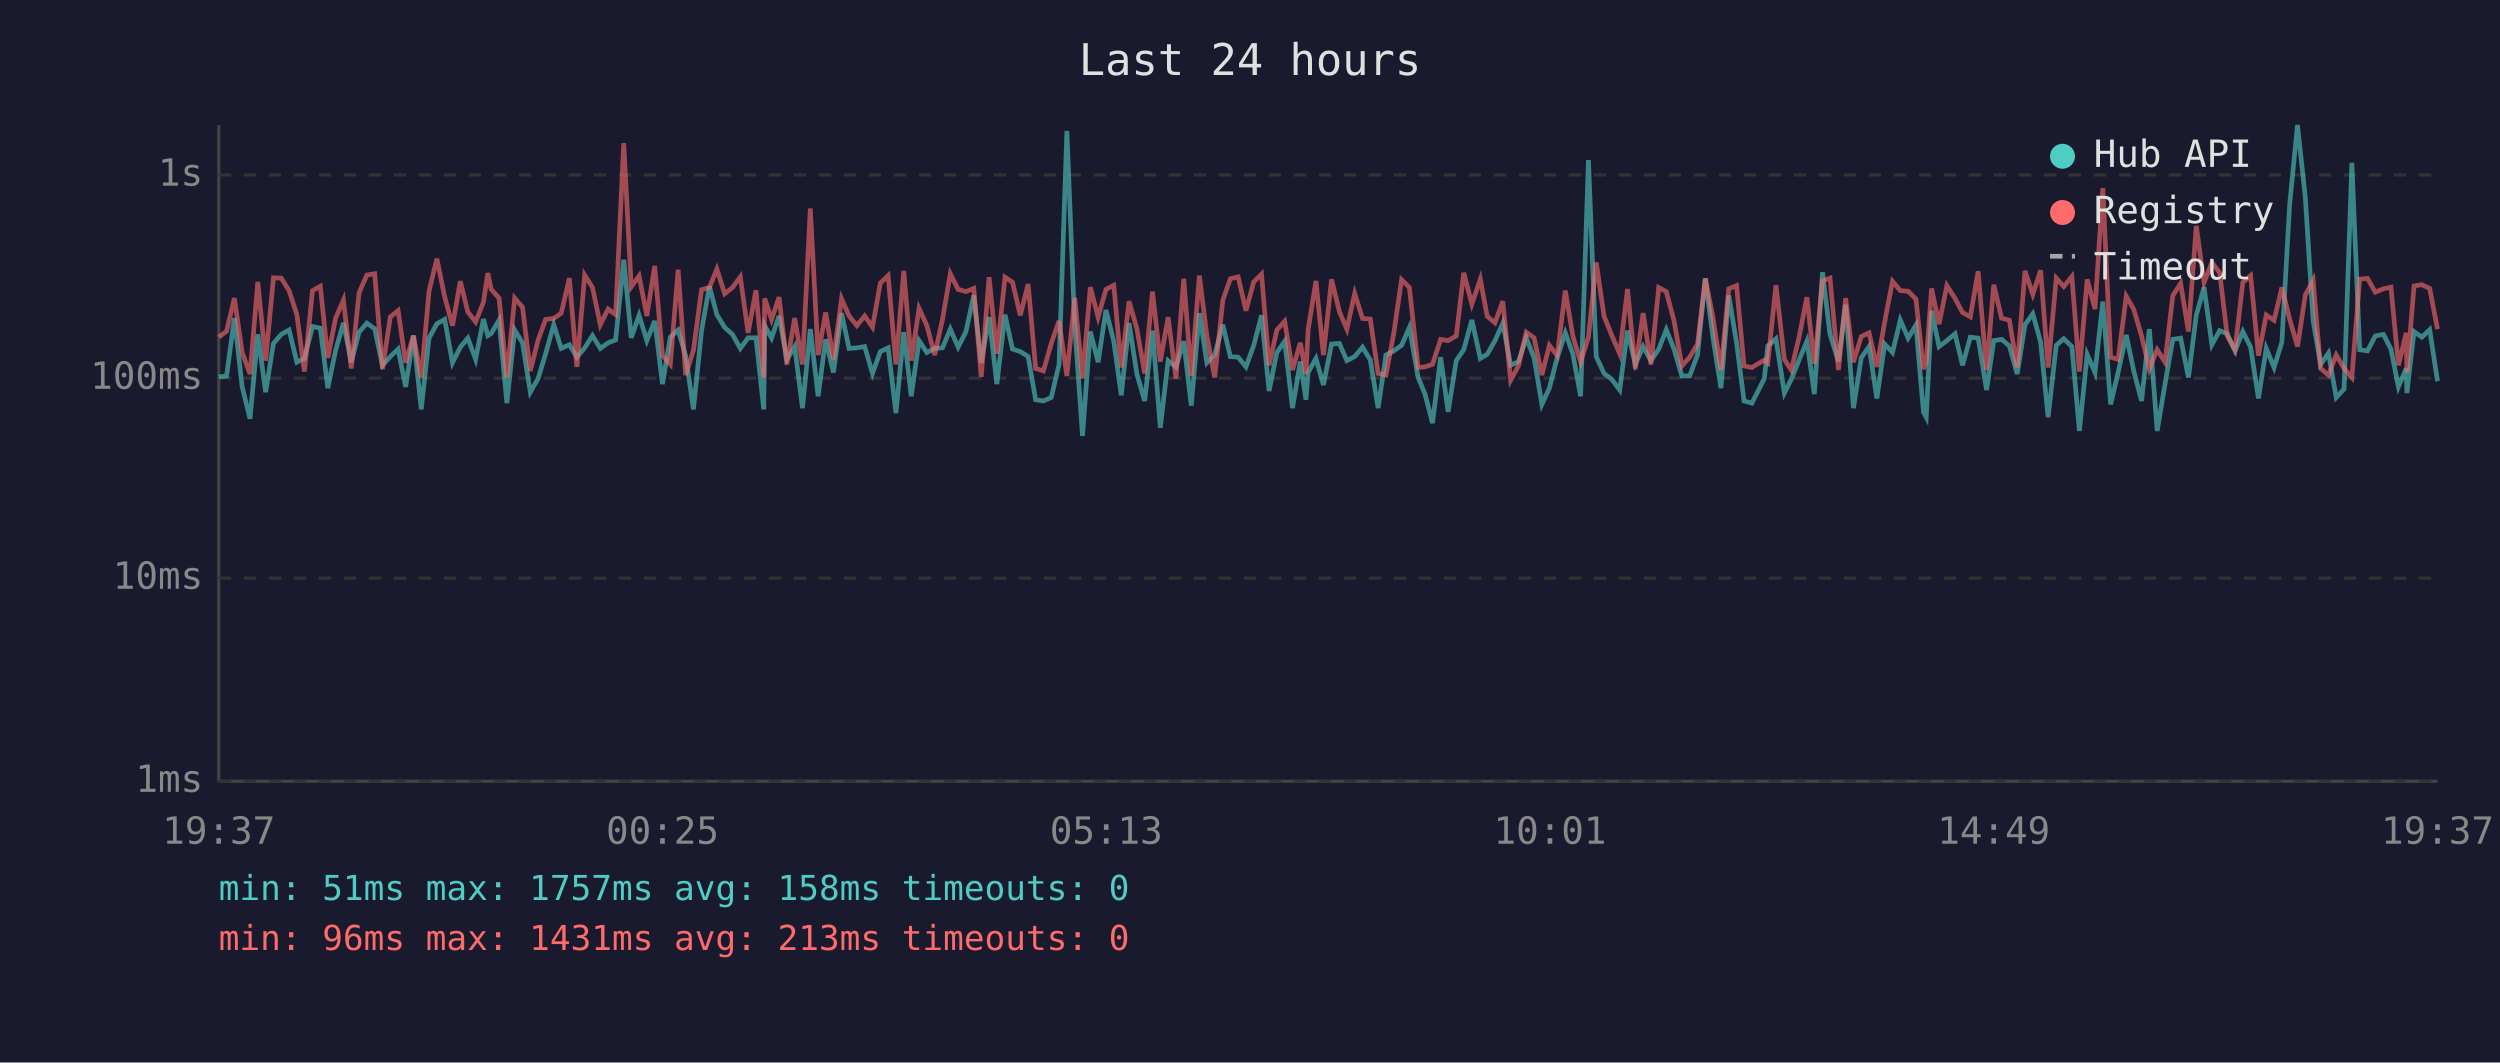
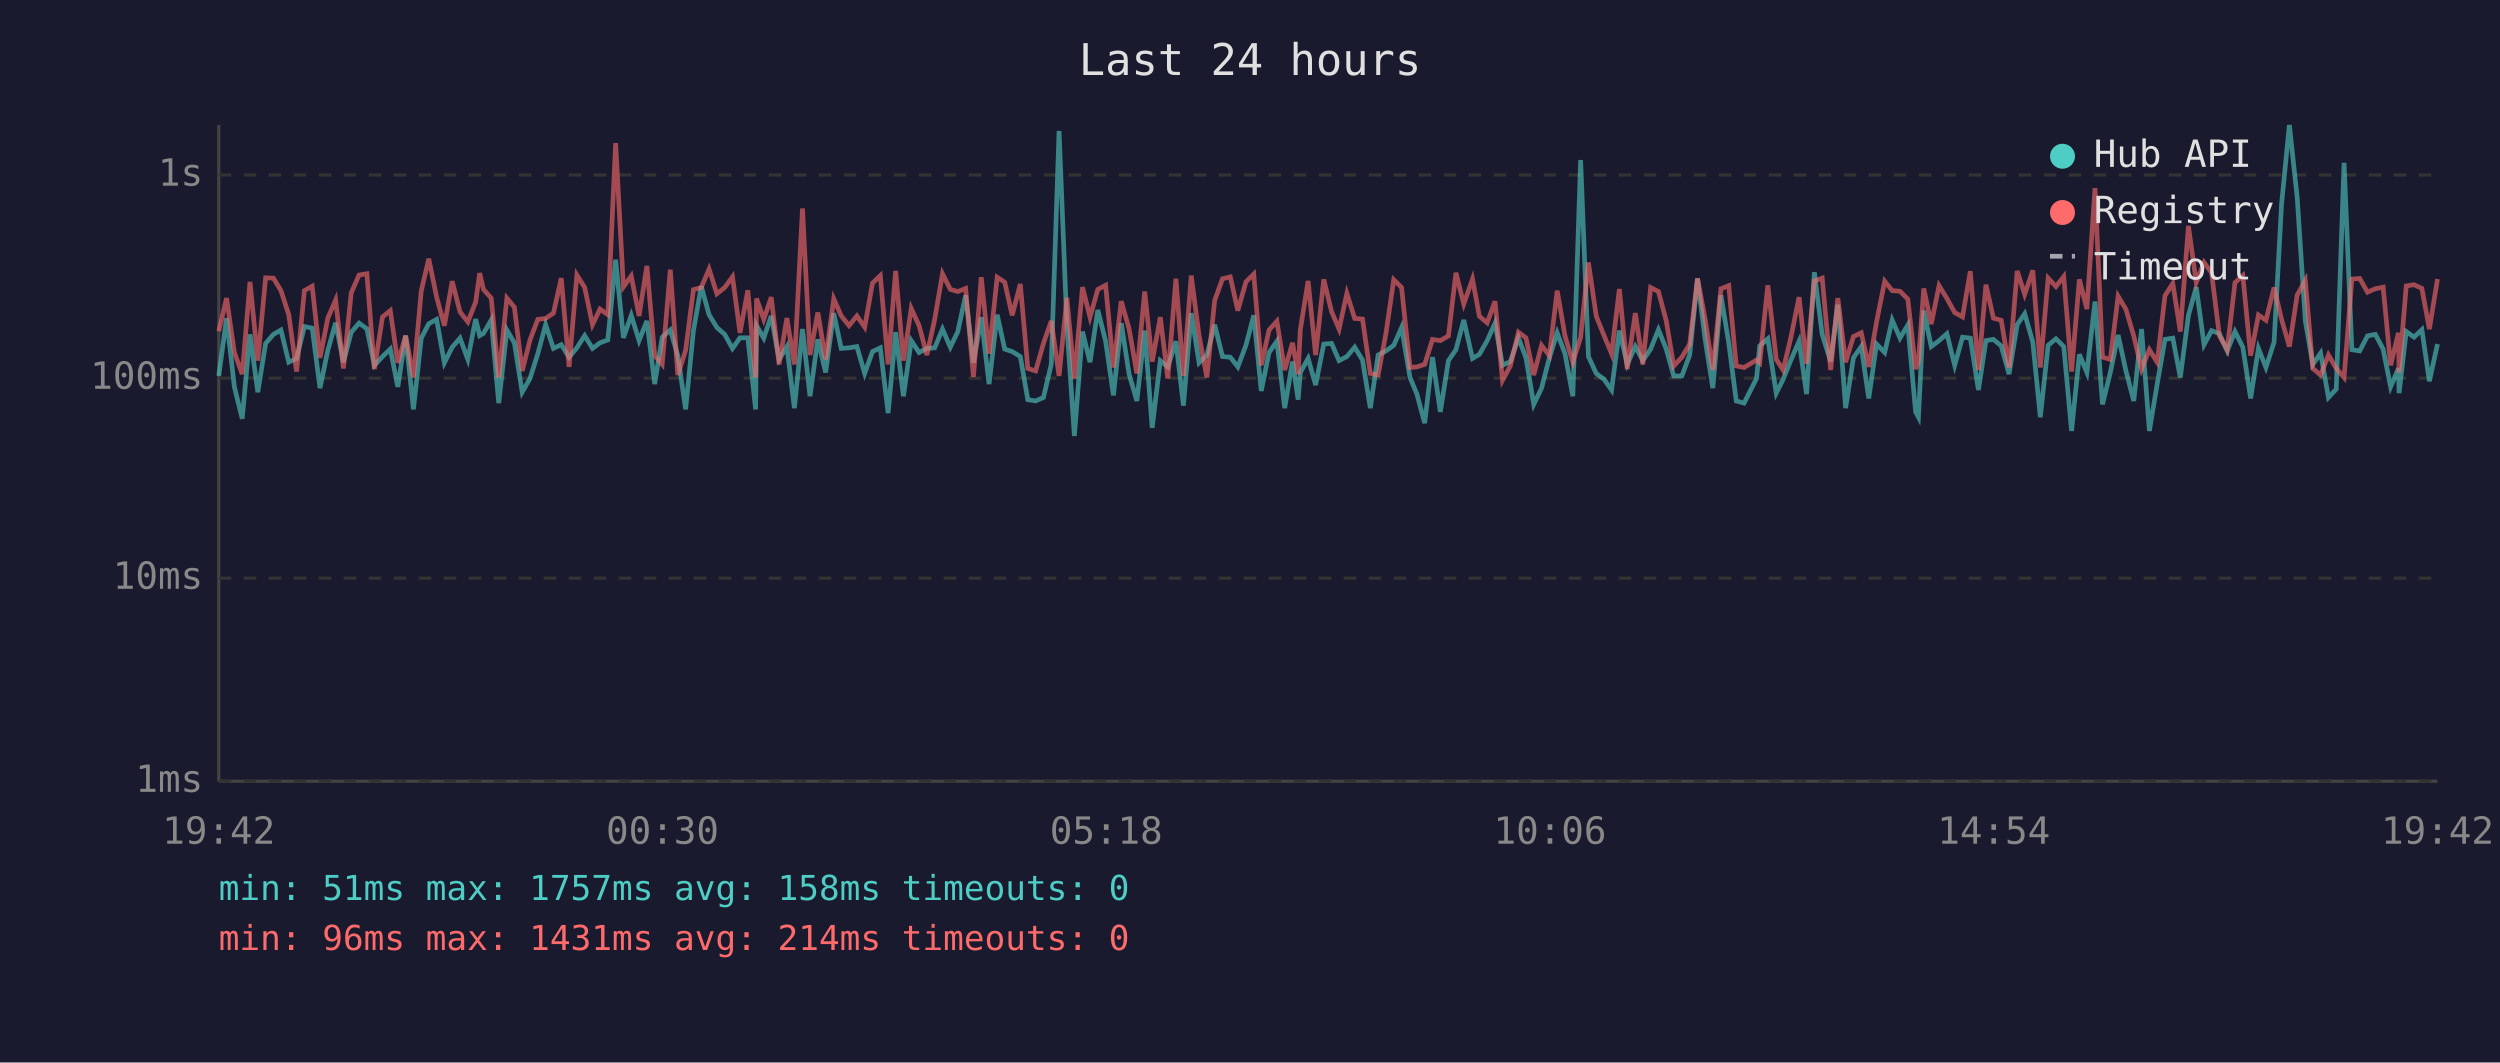
<svg xmlns="http://www.w3.org/2000/svg" viewBox="0 0 800 340" font-family="monospace" font-size="12">
  <rect width="800" height="340" fill="#1a1a2e" />
  <text x="400" y="24" fill="#e0e0e0" font-size="14" text-anchor="middle">Last 24 hours</text>
  <line x1="70" y1="40" x2="70" y2="250" stroke="#444" stroke-width="1" />
  <line x1="70" y1="250" x2="780" y2="250" stroke="#444" stroke-width="1" />
  <line x1="70" y1="250" x2="780" y2="250" stroke="#333" stroke-width="1" stroke-dasharray="4" />
  <text x="65" y="250" fill="#888" text-anchor="end" dominant-baseline="middle">1ms</text>
  <line x1="70" y1="185" x2="780" y2="185" stroke="#333" stroke-width="1" stroke-dasharray="4" />
  <text x="65" y="185" fill="#888" text-anchor="end" dominant-baseline="middle">10ms</text>
  <line x1="70" y1="121" x2="780" y2="121" stroke="#333" stroke-width="1" stroke-dasharray="4" />
  <text x="65" y="121" fill="#888" text-anchor="end" dominant-baseline="middle">100ms</text>
  <line x1="70" y1="56" x2="780" y2="56" stroke="#333" stroke-width="1" stroke-dasharray="4" />
  <text x="65" y="56" fill="#888" text-anchor="end" dominant-baseline="middle">1s</text>
-   <text x="70" y="270" fill="#888" text-anchor="middle">19:37</text>
-   <text x="212" y="270" fill="#888" text-anchor="middle">00:25</text>
-   <text x="354" y="270" fill="#888" text-anchor="middle">05:13</text>
-   <text x="496" y="270" fill="#888" text-anchor="middle">10:01</text>
-   <text x="638" y="270" fill="#888" text-anchor="middle">14:49</text>
-   <text x="780" y="270" fill="#888" text-anchor="middle">19:37</text>
-   <polyline points="70.0,120.6 72.5,120.3 75.0,101.8 77.5,123.8 80.0,134.0 82.5,107.0 85.0,125.5 87.5,109.9 90.0,107.0 92.5,105.6 95.0,115.9 97.4,114.7 100.0,104.5 102.5,105.0 104.9,124.2 107.4,112.1 109.9,103.3 112.4,115.9 114.9,106.3 117.4,103.4 119.9,105.2 122.4,116.9 124.9,114.1 127.4,111.7 129.8,123.8 132.3,107.4 134.8,131.0 137.3,108.2 139.8,103.6 142.3,102.2 144.8,116.1 147.3,111.1 149.7,108.2 152.2,115.0 154.7,102.1 156.1,107.4 157.2,106.7 159.7,102.4 162.2,129.0 164.7,105.6 167.2,109.7 169.7,125.5 172.2,121.1 174.6,113.2 177.2,103.9 179.6,111.5 182.2,110.3 184.6,114.3 187.1,111.3 189.6,107.4 192.1,111.5 194.6,109.7 197.0,108.8 199.6,83.1 202.0,108.1 204.5,100.9 207.0,109.0 209.5,102.7 212.0,122.9 214.5,107.9 217.0,105.6 219.4,113.8 221.9,131.0 224.5,105.8 227.0,91.6 229.4,100.7 231.9,104.8 234.4,107.0 236.9,111.5 239.4,108.1 241.9,108.1 244.4,131.0 244.7,104.2 246.9,108.2 249.3,101.1 251.8,115.0 254.3,110.9 256.8,130.6 259.3,105.3 261.8,126.8 264.2,108.6 266.7,119.2 269.3,100.2 271.7,111.5 274.2,111.3 276.7,110.9 279.2,119.5 281.7,112.5 284.2,111.3 286.7,132.2 289.2,106.3 291.6,126.8 294.1,109.0 296.6,112.8 299.1,111.5 301.6,111.3 304.1,105.3 306.6,111.1 309.1,106.1 311.6,94.5 314.0,116.1 316.5,101.5 319.0,122.9 321.6,100.7 324.0,111.7 326.5,112.5 329.0,114.1 331.4,127.9 333.9,128.3 336.4,127.2 338.9,116.6 341.4,41.9 343.9,104.0 346.4,139.5 348.9,106.1 351.4,115.9 353.9,99.2 356.4,109.2 358.8,126.5 361.3,103.4 363.8,119.7 366.3,128.3 368.8,105.8 371.3,136.9 373.8,115.4 376.3,117.4 378.8,109.2 381.2,129.8 383.8,100.2 386.2,116.1 388.7,113.6 391.3,103.9 393.7,114.1 396.2,114.3 398.7,117.4 401.2,110.5 403.7,100.9 406.1,125.1 408.6,112.8 411.1,109.2 413.6,130.6 416.1,115.7 417.9,127.9 418.6,119.2 421.1,114.7 423.5,123.2 426.1,110.1 428.6,109.9 431.0,115.4 433.5,114.1 436.0,111.1 438.5,115.2 441.0,130.6 443.5,113.6 446.0,112.3 448.5,110.5 451.0,104.8 453.8,120.8 456.0,126.1 458.4,135.4 461.0,114.3 463.4,131.8 466.0,115.4 468.4,111.9 471.0,102.4 473.7,114.7 475.9,113.4 478.4,109.0 480.9,103.4 483.4,116.9 485.9,115.7 488.4,108.1 490.9,114.5 493.4,129.4 495.8,124.2 498.3,114.5 500.9,106.5 503.3,113.2 505.8,126.8 508.3,51.2 510.8,114.1 513.3,119.5 515.8,121.4 518.3,124.8 520.8,105.8 523.3,116.6 525.8,110.9 528.3,115.4 530.8,111.7 533.2,105.5 535.7,111.7 538.2,120.3 540.7,120.3 543.2,113.6 545.7,89.1 548.2,108.4 550.7,124.2 553.2,94.5 555.7,109.7 558.1,128.3 560.6,129.0 564.6,121.1 565.7,110.7 568.3,108.4 571.0,125.8 573.2,121.4 575.7,115.2 578.2,109.2 580.6,126.1 583.2,87.1 585.6,107.0 588.3,115.7 590.6,97.5 593.1,130.6 595.6,114.5 598.1,110.9 600.6,127.5 603.1,110.1 605.6,112.8 608.1,102.4 610.6,108.2 613.1,104.0 615.5,131.8 616.4,133.5 618.1,99.4 620.5,110.9 623.0,109.0 625.6,106.8 628.0,116.9 630.5,107.9 633.0,108.2 635.7,124.8 638.0,109.0 640.5,108.6 643.0,110.7 645.5,119.7 648.0,103.9 650.5,100.4 653.0,109.5 655.4,133.5 658.0,110.5 660.4,108.4 663.0,110.9 665.4,137.9 667.9,113.4 670.4,119.2 672.9,96.5 675.4,129.4 677.8,119.2 680.4,107.2 682.8,118.7 685.3,128.3 687.8,105.3 690.3,137.9 692.8,122.9 695.3,108.6 697.8,108.2 700.3,120.8 702.8,100.9 705.3,91.9 707.8,110.3 710.3,105.8 712.7,106.8 715.2,112.3 717.7,106.1 720.2,111.1 722.7,127.5 725.2,111.5 727.7,117.6 730.2,109.5 732.7,65.3 735.2,40.0 737.7,63.2 740.2,102.7 742.6,116.6 745.1,113.0 747.6,127.2 750.1,124.5 752.6,52.1 755.1,111.9 757.6,112.3 760.1,107.5 762.7,107.0 765.1,111.7 767.5,123.8 770.0,117.9 770.2,125.8 772.5,106.1 775.0,107.9 777.5,105.5 780.0,122.0" fill="none" stroke="#4ecdc4" stroke-width="1.5" opacity="0.6" />
-   <polyline points="70.0,107.9 72.5,106.0 75.0,95.4 77.5,112.8 80.0,119.7 82.5,90.2 85.0,115.4 87.5,88.9 90.0,89.0 92.5,93.0 95.0,100.7 97.4,118.9 100.0,93.0 102.5,91.6 104.9,114.5 107.4,101.8 109.9,96.0 112.4,117.9 114.9,93.7 117.4,88.0 119.9,87.6 122.4,118.1 124.9,101.4 127.4,99.4 129.8,116.1 132.3,107.4 134.8,120.8 137.3,93.1 139.8,82.8 142.3,95.0 144.8,104.2 147.3,90.0 149.7,99.8 152.2,103.0 154.7,96.7 156.1,87.4 157.2,92.6 159.7,95.4 162.2,120.8 164.7,95.4 167.2,98.3 169.7,118.7 172.2,108.8 174.6,102.2 177.2,101.9 179.6,100.2 182.2,89.0 184.6,117.4 187.1,88.0 189.6,92.0 192.1,103.9 194.6,98.9 197.0,100.7 199.6,45.8 202.0,91.8 204.5,88.3 207.0,101.1 209.5,85.1 212.0,113.8 214.5,116.6 217.0,86.3 219.4,120.0 221.9,112.1 224.5,92.7 227.0,92.0 229.4,86.1 231.9,94.0 234.4,92.0 236.9,88.6 239.4,106.5 241.9,92.9 244.4,120.8 244.7,95.5 246.9,102.2 249.3,95.1 251.8,116.6 254.3,101.8 256.8,116.6 259.3,66.7 261.8,113.6 264.2,100.0 266.7,115.0 269.3,95.6 271.7,101.1 274.2,104.2 276.7,101.1 279.2,104.7 281.7,90.6 284.2,88.2 286.7,116.6 289.2,86.7 291.6,115.4 294.1,98.7 296.6,104.2 299.1,113.6 301.6,102.2 304.1,87.6 306.6,92.6 309.1,93.3 311.6,92.3 314.0,120.6 316.5,88.7 319.0,113.2 321.6,88.7 324.0,90.3 326.5,100.9 329.0,90.9 331.4,117.9 333.9,118.7 336.4,109.9 338.9,102.7 341.4,120.3 343.9,95.3 346.4,121.1 348.9,91.9 351.4,101.5 353.9,92.6 356.4,91.3 358.8,117.6 361.3,96.4 363.8,105.2 366.3,119.5 368.8,93.3 371.3,115.7 373.8,101.5 376.3,121.1 378.8,89.2 381.2,120.3 383.8,88.2 386.2,107.4 388.7,120.8 391.3,96.1 393.7,89.2 396.2,88.6 398.7,99.4 401.2,90.2 403.7,87.7 406.1,116.9 408.6,105.6 411.1,102.8 413.6,118.4 416.1,109.7 417.9,119.7 418.6,105.5 421.1,89.9 423.5,113.6 426.1,89.4 428.6,99.7 431.0,105.3 433.5,93.9 436.0,101.9 438.5,102.1 441.0,119.5 443.5,120.0 446.0,106.7 448.5,89.5 451.0,92.0 453.8,117.6 456.0,117.4 458.4,116.6 461.0,108.6 463.4,109.0 466.0,107.5 468.4,87.3 471.0,97.3 473.7,89.3 475.9,101.2 478.4,103.3 480.9,96.4 483.4,121.7 485.9,117.1 488.4,106.3 490.9,108.1 493.4,120.0 495.8,110.5 498.3,113.8 500.9,93.0 503.3,107.5 505.8,115.9 508.3,107.9 510.8,84.0 513.3,101.2 515.8,107.4 518.3,113.2 520.8,92.5 523.3,118.1 525.8,100.2 528.3,116.6 530.8,92.0 533.2,93.3 535.7,102.7 538.2,117.1 540.7,114.3 543.2,110.1 545.7,89.1 548.2,101.9 550.7,118.4 553.2,92.4 555.7,91.4 558.1,117.1 560.6,117.6 564.6,115.2 565.7,116.1 568.3,91.3 571.0,115.0 573.2,118.4 575.7,107.9 578.2,95.1 580.6,116.4 583.2,89.9 585.6,89.0 588.3,118.4 590.6,95.4 593.1,115.9 595.6,107.7 598.1,106.5 600.6,117.4 603.1,103.0 605.6,90.0 608.1,93.0 610.6,93.2 613.1,95.7 615.5,118.1 616.4,115.7 618.1,92.3 620.5,103.7 623.0,91.4 625.6,95.5 628.0,100.0 630.5,101.4 633.0,86.8 635.7,118.4 638.0,91.1 640.5,101.8 643.0,102.5 645.5,117.6 648.0,86.7 650.5,94.2 653.0,86.5 655.4,117.6 658.0,89.0 660.4,91.7 663.0,88.5 665.4,118.9 667.9,89.4 670.4,98.9 672.9,60.2 675.4,114.3 677.8,115.0 680.4,94.8 682.8,99.0 685.3,107.5 687.8,118.1 690.3,111.9 692.8,115.9 695.3,94.6 697.8,90.7 700.3,106.1 702.8,72.3 705.3,90.4 707.8,84.0 710.3,87.3 712.7,107.4 715.2,111.9 717.7,90.4 720.2,88.2 722.7,113.8 725.2,100.8 727.7,102.5 730.2,92.0 732.7,102.2 735.2,110.9 737.7,94.4 740.2,89.7 742.6,117.9 745.1,120.0 747.6,113.6 750.1,117.9 752.6,120.8 755.1,89.3 757.6,89.1 760.1,93.5 762.7,92.4 765.1,91.9 767.5,116.9 770.0,106.5 770.2,119.2 772.5,91.5 775.0,91.1 777.5,92.3 780.0,105.3" fill="none" stroke="#ff6b6b" stroke-width="1.5" opacity="0.6" />
+   <text x="70" y="270" fill="#888" text-anchor="middle">19:42</text>
+   <text x="212" y="270" fill="#888" text-anchor="middle">00:30</text>
+   <text x="354" y="270" fill="#888" text-anchor="middle">05:18</text>
+   <text x="496" y="270" fill="#888" text-anchor="middle">10:06</text>
+   <text x="638" y="270" fill="#888" text-anchor="middle">14:54</text>
+   <text x="780" y="270" fill="#888" text-anchor="middle">19:42</text>
+   <polyline points="70.0,120.3 72.5,101.8 75.0,123.8 77.5,134.0 80.0,107.0 82.5,125.5 85.0,109.9 87.5,107.0 89.9,105.6 92.4,115.9 94.9,114.7 97.4,104.5 99.9,105.0 102.4,124.2 104.9,112.1 107.4,103.3 109.9,115.9 112.4,106.3 114.9,103.4 117.4,105.2 119.8,116.9 122.4,114.1 124.9,111.7 127.3,123.8 129.8,107.4 132.3,131.0 134.8,108.2 137.2,103.6 139.7,102.2 142.2,116.1 144.7,111.1 147.2,108.2 149.7,115.0 152.2,102.1 153.5,107.4 154.7,106.7 157.2,102.4 159.6,129.0 162.2,105.6 164.6,109.7 167.1,125.5 169.6,121.1 172.1,113.2 174.6,103.9 177.1,111.5 179.6,110.3 182.1,114.3 184.6,111.3 187.1,107.4 189.6,111.5 192.0,109.7 194.5,108.8 197.0,83.1 199.5,108.1 202.0,100.9 204.5,109.0 207.0,102.7 209.5,122.9 211.9,107.9 214.5,105.6 216.9,113.8 219.4,131.0 221.9,105.8 224.4,91.6 226.9,100.7 229.4,104.8 231.9,107.0 234.4,111.5 236.8,108.1 239.3,108.1 241.8,131.0 242.1,104.2 244.4,108.2 246.8,101.1 249.3,115.0 251.8,110.9 254.2,130.6 256.8,105.3 259.2,126.8 261.7,108.6 264.2,119.2 266.8,100.2 269.2,111.5 271.7,111.3 274.2,110.9 276.7,119.5 279.2,112.5 281.7,111.3 284.2,132.2 286.6,106.3 289.1,126.8 291.6,109.0 294.1,112.8 296.6,111.5 299.1,111.3 301.6,105.3 304.1,111.1 306.5,106.1 309.0,94.5 311.5,116.1 314.0,101.5 316.5,122.9 319.1,100.7 321.5,111.7 323.9,112.5 326.5,114.1 328.9,127.9 331.4,128.3 333.9,127.2 336.4,116.6 338.9,41.9 341.4,104.0 343.8,139.5 346.4,106.1 348.8,115.9 351.3,99.2 353.8,109.2 356.3,126.5 358.8,103.4 361.3,119.7 363.8,128.3 366.3,105.8 368.7,136.9 371.3,115.4 373.7,117.4 376.3,109.2 378.7,129.8 381.2,100.2 383.7,116.1 386.2,113.6 388.7,103.9 391.2,114.1 393.7,114.3 396.1,117.4 398.7,110.5 401.2,100.9 403.6,125.1 406.1,112.8 408.6,109.2 411.1,130.6 413.6,115.7 415.4,127.9 416.1,119.2 418.6,114.7 421.0,123.2 423.6,110.1 426.1,109.9 428.5,115.4 431.0,114.1 433.5,111.1 436.0,115.2 438.5,130.6 441.0,113.6 443.5,112.3 446.0,110.5 448.5,104.8 451.2,120.8 453.4,126.1 455.9,135.4 458.4,114.3 460.9,131.8 463.5,115.4 465.9,111.9 468.4,102.4 471.2,114.7 473.4,113.4 475.9,109.0 478.4,103.4 480.8,116.9 483.3,115.7 485.9,108.1 488.3,114.5 490.8,129.4 493.3,124.2 495.8,114.5 498.3,106.5 500.8,113.2 503.3,126.8 505.8,51.2 508.3,114.1 510.8,119.5 513.3,121.4 515.7,124.8 518.2,105.8 520.7,116.6 523.3,110.9 525.7,115.4 528.2,111.7 530.7,105.5 533.2,111.7 535.6,120.3 538.2,120.3 540.7,113.6 543.2,89.1 545.6,108.4 548.1,124.2 550.7,94.5 553.2,109.7 555.6,128.3 558.1,129.0 562.1,121.1 563.1,110.7 565.7,108.4 568.4,125.8 570.6,121.4 573.1,115.2 575.7,109.2 578.1,126.1 580.6,87.1 583.1,107.0 585.8,115.7 588.1,97.5 590.6,130.6 593.1,114.5 595.6,110.9 598.0,127.5 600.5,110.1 603.1,112.8 605.5,102.4 608.0,108.2 610.5,104.0 613.0,131.8 613.9,133.5 615.6,99.4 618.0,110.9 620.5,109.0 623.0,106.8 625.5,116.9 628.0,107.9 630.5,108.2 633.1,124.8 635.5,109.0 637.9,108.6 640.4,110.7 642.9,119.7 645.5,103.9 647.9,100.4 650.5,109.5 652.9,133.5 655.4,110.5 657.9,108.4 660.4,110.9 662.9,137.9 665.4,113.4 667.8,119.2 670.4,96.5 672.8,129.4 675.3,119.2 677.8,107.2 680.3,118.7 682.8,128.3 685.3,105.3 687.8,137.9 690.3,122.9 692.8,108.6 695.3,108.2 697.7,120.8 700.3,100.9 702.8,91.9 705.3,110.3 707.7,105.8 710.2,106.8 712.7,112.3 715.2,106.1 717.7,111.1 720.2,127.5 722.7,111.5 725.1,117.6 727.7,109.5 730.1,65.3 732.6,40.0 735.1,63.2 737.7,102.7 740.1,116.6 742.6,113.0 745.1,127.2 747.6,124.5 750.1,52.1 752.6,111.9 755.1,112.3 757.6,107.5 760.1,107.0 762.6,111.7 765.0,123.8 767.5,117.9 767.7,125.8 770.0,106.1 772.5,107.9 775.0,105.5 777.4,122.0 780.0,110.1" fill="none" stroke="#4ecdc4" stroke-width="1.5" opacity="0.6" />
+   <polyline points="70.0,106.0 72.5,95.4 75.0,112.8 77.5,119.7 80.0,90.2 82.5,115.4 85.0,88.9 87.5,89.0 89.9,93.0 92.4,100.7 94.9,118.9 97.4,93.0 99.9,91.6 102.4,114.5 104.9,101.8 107.4,96.0 109.9,117.9 112.4,93.7 114.9,88.0 117.4,87.6 119.8,118.1 122.4,101.4 124.9,99.4 127.3,116.1 129.8,107.4 132.3,120.8 134.8,93.1 137.2,82.8 139.7,95.0 142.2,104.2 144.7,90.0 147.2,99.8 149.7,103.0 152.2,96.7 153.5,87.4 154.7,92.6 157.2,95.4 159.6,120.8 162.2,95.4 164.6,98.3 167.1,118.7 169.6,108.8 172.1,102.2 174.6,101.9 177.1,100.2 179.6,89.0 182.1,117.4 184.6,88.0 187.1,92.0 189.6,103.9 192.0,98.9 194.5,100.7 197.0,45.8 199.5,91.8 202.0,88.3 204.5,101.1 207.0,85.1 209.5,113.8 211.9,116.6 214.5,86.3 216.9,120.0 219.4,112.1 221.9,92.7 224.4,92.0 226.9,86.1 229.4,94.0 231.9,92.0 234.4,88.6 236.8,106.5 239.3,92.9 241.8,120.8 242.1,95.5 244.4,102.2 246.8,95.1 249.3,116.6 251.8,101.8 254.2,116.6 256.8,66.7 259.2,113.6 261.7,100.0 264.2,115.0 266.8,95.6 269.2,101.1 271.7,104.2 274.2,101.1 276.7,104.7 279.2,90.6 281.7,88.2 284.2,116.6 286.6,86.7 289.1,115.4 291.6,98.7 294.1,104.2 296.6,113.6 299.1,102.2 301.6,87.6 304.1,92.6 306.5,93.3 309.0,92.3 311.5,120.6 314.0,88.7 316.5,113.2 319.1,88.7 321.5,90.3 323.9,100.9 326.5,90.9 328.9,117.9 331.4,118.7 333.9,109.9 336.4,102.7 338.9,120.3 341.4,95.3 343.8,121.1 346.4,91.9 348.8,101.5 351.3,92.6 353.8,91.3 356.3,117.6 358.8,96.4 361.3,105.2 363.8,119.5 366.3,93.3 368.7,115.7 371.3,101.5 373.7,121.1 376.3,89.2 378.7,120.3 381.2,88.2 383.7,107.4 386.2,120.8 388.7,96.1 391.2,89.2 393.7,88.6 396.1,99.4 398.7,90.2 401.2,87.7 403.6,116.9 406.1,105.6 408.6,102.8 411.1,118.4 413.6,109.7 415.4,119.7 416.1,105.5 418.6,89.9 421.0,113.6 423.6,89.4 426.1,99.7 428.5,105.3 431.0,93.9 433.5,101.9 436.0,102.1 438.5,119.5 441.0,120.0 443.5,106.7 446.0,89.5 448.5,92.0 451.2,117.6 453.4,117.4 455.9,116.6 458.4,108.6 460.9,109.0 463.5,107.5 465.9,87.3 468.4,97.3 471.2,89.3 473.4,101.2 475.9,103.3 478.4,96.4 480.8,121.7 483.3,117.1 485.9,106.3 488.3,108.1 490.8,120.0 493.3,110.5 495.8,113.8 498.3,93.0 500.8,107.5 503.3,115.9 505.8,107.9 508.3,84.0 510.8,101.2 513.3,107.4 515.7,113.2 518.2,92.5 520.7,118.1 523.3,100.2 525.7,116.6 528.2,92.0 530.7,93.3 533.2,102.7 535.6,117.1 538.2,114.3 540.7,110.1 543.2,89.1 545.6,101.9 548.1,118.4 550.7,92.4 553.2,91.4 555.6,117.1 558.1,117.6 562.1,115.2 563.1,116.1 565.7,91.3 568.4,115.0 570.6,118.4 573.1,107.9 575.7,95.1 578.1,116.4 580.6,89.9 583.1,89.0 585.8,118.4 588.1,95.4 590.6,115.9 593.1,107.7 595.6,106.5 598.0,117.4 600.5,103.0 603.1,90.0 605.5,93.0 608.0,93.2 610.5,95.7 613.0,118.1 613.9,115.7 615.6,92.3 618.0,103.7 620.5,91.4 623.0,95.5 625.5,100.0 628.0,101.4 630.5,86.8 633.1,118.4 635.5,91.1 637.9,101.8 640.4,102.5 642.9,117.6 645.5,86.7 647.9,94.2 650.5,86.5 652.9,117.6 655.4,89.0 657.9,91.7 660.4,88.5 662.9,118.9 665.4,89.4 667.8,98.9 670.4,60.2 672.8,114.3 675.3,115.0 677.8,94.8 680.3,99.0 682.8,107.5 685.3,118.1 687.8,111.9 690.3,115.9 692.8,94.6 695.3,90.7 697.7,106.1 700.3,72.3 702.8,90.4 705.3,84.0 707.7,87.3 710.2,107.4 712.7,111.9 715.2,90.4 717.7,88.2 720.2,113.8 722.7,100.8 725.1,102.5 727.7,92.0 730.1,102.2 732.6,110.9 735.1,94.4 737.7,89.7 740.1,117.9 742.6,120.0 745.1,113.6 747.6,117.9 750.1,120.8 752.6,89.3 755.1,89.1 757.6,93.5 760.1,92.4 762.6,91.9 765.0,116.9 767.5,106.5 767.7,119.2 770.0,91.5 772.5,91.1 775.0,92.3 777.4,105.3 780.0,89.3" fill="none" stroke="#ff6b6b" stroke-width="1.5" opacity="0.6" />
  <circle cx="660" cy="50" r="4" fill="#4ecdc4" />
  <text x="670" y="50" fill="#e0e0e0" dominant-baseline="middle">Hub API</text>
  <circle cx="660" cy="68" r="4" fill="#ff6b6b" />
  <text x="670" y="68" fill="#e0e0e0" dominant-baseline="middle">Registry</text>
  <line x1="656" y1="82" x2="664" y2="82" stroke="#e0e0e0" stroke-width="1.5" stroke-dasharray="4,3" opacity="0.7" />
  <text x="670" y="86" fill="#e0e0e0" dominant-baseline="middle">Timeout</text>
  <text x="70" y="288" fill="#4ecdc4" font-size="11">min: 51ms  max: 1757ms  avg: 158ms  timeouts: 0</text>
-   <text x="70" y="304" fill="#ff6b6b" font-size="11">min: 96ms  max: 1431ms  avg: 213ms  timeouts: 0</text>
+   <text x="70" y="304" fill="#ff6b6b" font-size="11">min: 96ms  max: 1431ms  avg: 214ms  timeouts: 0</text>
</svg>
